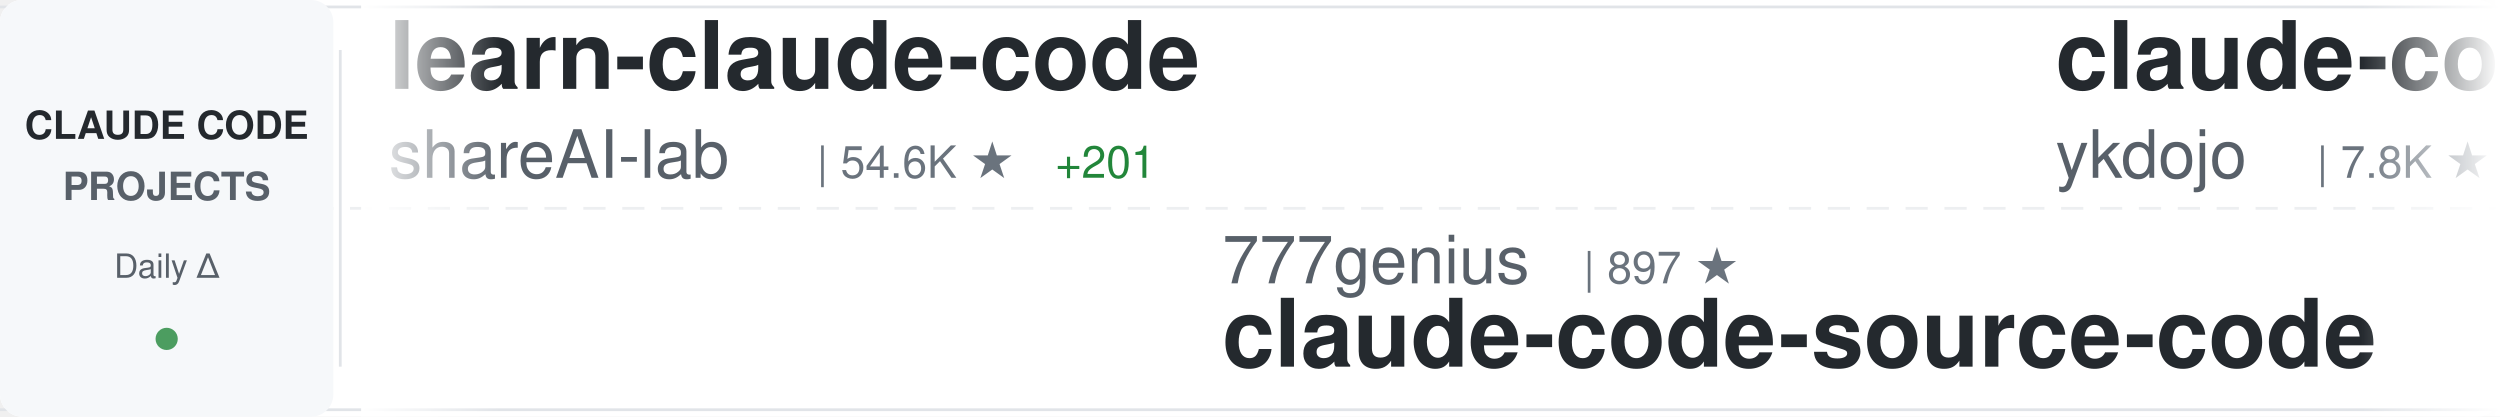
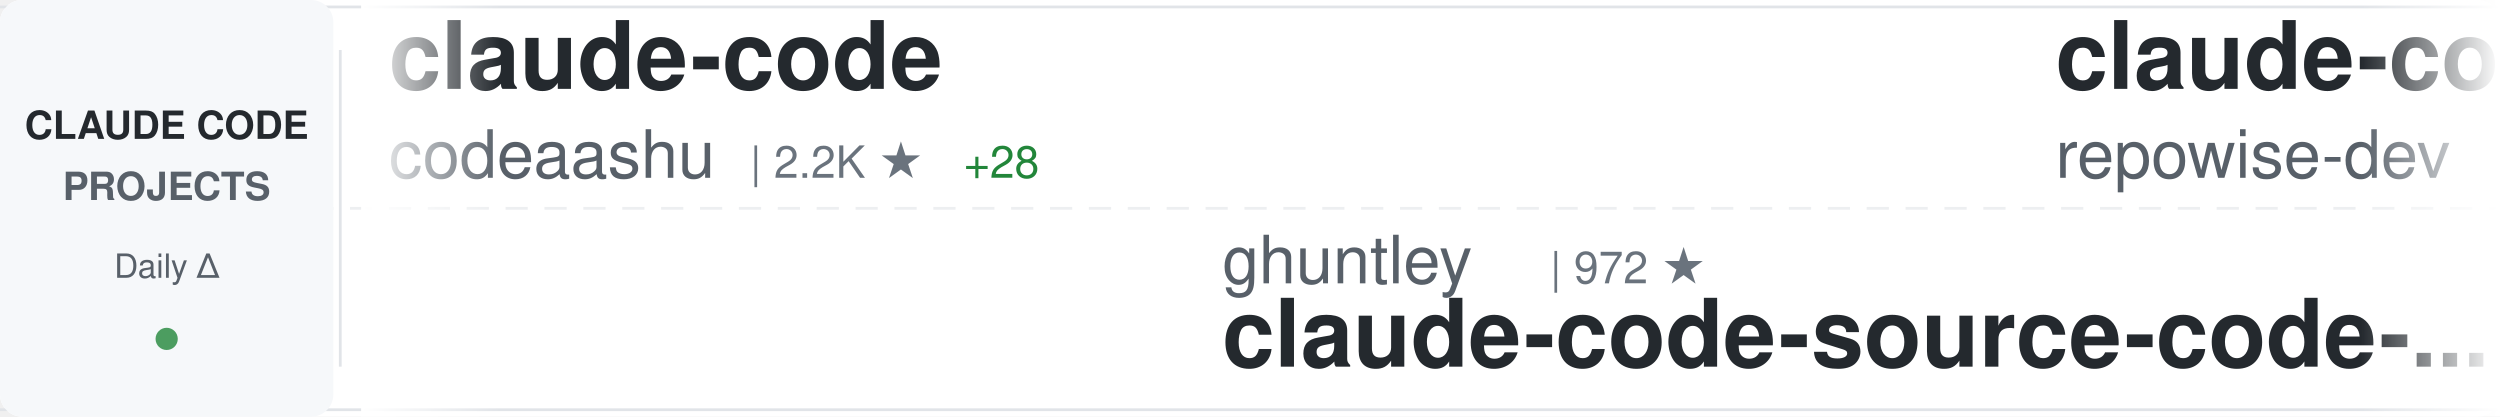
<svg xmlns="http://www.w3.org/2000/svg" width="900" height="150">
  <defs>
    <linearGradient id="awesomeLeftFade" x1="0%" y1="0%" x2="100%" y2="0%">
      <stop offset="0%" style="stop-color:#ffffff;stop-opacity:1" />
      <stop offset="100%" style="stop-color:#ffffff;stop-opacity:0" />
    </linearGradient>
    <linearGradient id="awesomeRightFade" x1="0%" y1="0%" x2="100%" y2="0%">
      <stop offset="0%" style="stop-color:#ffffff;stop-opacity:0" />
      <stop offset="100%" style="stop-color:#ffffff;stop-opacity:1" />
    </linearGradient>
  </defs>
  <rect width="900" height="150" fill="#ffffff" rx="8" />
  <rect x="0" y="2" width="900" height="1" fill="#e1e4e8" />
  <rect x="0" y="147" width="900" height="1" fill="#e1e4e8" />
  <line x1="0" y1="75" x2="900" y2="75" stroke="#e1e4e8" stroke-width="1" stroke-dasharray="8 6" opacity="0.6" />
  <rect x="0" y="0" width="120" height="150" fill="#f6f8fa" rx="8" />
  <text x="60" y="50" font-family="-apple-system, BlinkMacSystemFont, 'Segoe UI', Helvetica, Arial, sans-serif" font-size="14" font-weight="600" fill="#24292e" text-anchor="middle">CLAUDE CODE</text>
  <text x="60" y="72" font-family="-apple-system, BlinkMacSystemFont, 'Segoe UI', Helvetica, Arial, sans-serif" font-size="14" font-weight="600" fill="#586069" text-anchor="middle">PROJECTS</text>
  <text x="60" y="100" font-family="-apple-system, BlinkMacSystemFont, 'Segoe UI', Helvetica, Arial, sans-serif" font-size="12" font-weight="500" fill="#586069" text-anchor="middle">Daily Δ</text>
  <circle cx="60" cy="122" r="4" fill="#22863a" opacity="0.8" />
  <rect x="122" y="18" width="1" height="114" fill="#e1e4e8" />
  <clipPath id="awesomeTickerClip">
    <rect x="130" y="0" width="770" height="150" />
  </clipPath>
  <g clip-path="url(#awesomeTickerClip)">
    <g id="awesomeTickerItems">
      <animateTransform attributeName="transform" attributeType="XML" type="translate" from="0 0" to="-3000 0" dur="54s" repeatCount="indefinite" />
      <g transform="translate(0, 0)">
-         <text x="140" y="32" font-family="-apple-system, BlinkMacSystemFont, 'Segoe UI', Helvetica, Arial, sans-serif" font-size="34" font-weight="600" fill="#24292e">learn-claude-code</text>
-         <text x="140" y="64" font-family="-apple-system, BlinkMacSystemFont, 'Segoe UI', Helvetica, Arial, sans-serif" font-size="24" font-weight="400" fill="#586069">shareAI-lab</text>
-         <text x="294" y="64" font-family="-apple-system, BlinkMacSystemFont, 'Segoe UI', Helvetica, Arial, sans-serif" font-size="16" font-weight="500" fill="#6a737d">| 54.6K ★</text>
-         <text x="380" y="64" font-family="-apple-system, BlinkMacSystemFont, 'Segoe UI', Helvetica, Arial, sans-serif" font-size="16" font-weight="500" fill="#22863a"> +201</text>
+         <text x="140" y="32" font-family="-apple-system, BlinkMacSystemFont, 'Segoe UI', Helvetica, Arial, sans-serif" font-size="34" font-weight="600" fill="#24292e">claude-code</text>
+         <text x="140" y="64" font-family="-apple-system, BlinkMacSystemFont, 'Segoe UI', Helvetica, Arial, sans-serif" font-size="24" font-weight="400" fill="#586069">codeaashu</text>
+         <text x="270" y="64" font-family="-apple-system, BlinkMacSystemFont, 'Segoe UI', Helvetica, Arial, sans-serif" font-size="16" font-weight="500" fill="#6a737d">| 2.2K ★</text>
+         <text x="347" y="64" font-family="-apple-system, BlinkMacSystemFont, 'Segoe UI', Helvetica, Arial, sans-serif" font-size="16" font-weight="500" fill="#22863a"> +28</text>
      </g>
      <g transform="translate(300, 0)">
-         <text x="140" y="102" font-family="-apple-system, BlinkMacSystemFont, 'Segoe UI', Helvetica, Arial, sans-serif" font-size="24" font-weight="400" fill="#586069">777genius</text>
-         <text x="270" y="102" font-family="-apple-system, BlinkMacSystemFont, 'Segoe UI', Helvetica, Arial, sans-serif" font-size="16" font-weight="500" fill="#6a737d">| 897 ★</text>
-         <text x="140" y="132" font-family="-apple-system, BlinkMacSystemFont, 'Segoe UI', Helvetica, Arial, sans-serif" font-size="34" font-weight="600" fill="#24292e">claude-code-source-code</text>
+         <text x="140" y="102" font-family="-apple-system, BlinkMacSystemFont, 'Segoe UI', Helvetica, Arial, sans-serif" font-size="24" font-weight="400" fill="#586069">ghuntley</text>
+         <text x="258" y="102" font-family="-apple-system, BlinkMacSystemFont, 'Segoe UI', Helvetica, Arial, sans-serif" font-size="16" font-weight="500" fill="#6a737d">| 972 ★</text>
+         <text x="140" y="132" font-family="-apple-system, BlinkMacSystemFont, 'Segoe UI', Helvetica, Arial, sans-serif" font-size="34" font-weight="600" fill="#24292e">claude-code-source-code-...</text>
      </g>
      <g transform="translate(600, 0)">
-         <text x="140" y="32" font-family="-apple-system, BlinkMacSystemFont, 'Segoe UI', Helvetica, Arial, sans-serif" font-size="34" font-weight="600" fill="#24292e">claude-code-tips</text>
-         <text x="140" y="64" font-family="-apple-system, BlinkMacSystemFont, 'Segoe UI', Helvetica, Arial, sans-serif" font-size="24" font-weight="400" fill="#586069">ykdojo</text>
-         <text x="234" y="64" font-family="-apple-system, BlinkMacSystemFont, 'Segoe UI', Helvetica, Arial, sans-serif" font-size="16" font-weight="500" fill="#6a737d">| 7.8K ★</text>
-         <text x="311" y="64" font-family="-apple-system, BlinkMacSystemFont, 'Segoe UI', Helvetica, Arial, sans-serif" font-size="16" font-weight="500" fill="#22863a"> +34</text>
+         <text x="140" y="32" font-family="-apple-system, BlinkMacSystemFont, 'Segoe UI', Helvetica, Arial, sans-serif" font-size="34" font-weight="600" fill="#24292e">claude-code-prompts</text>
+         <text x="140" y="64" font-family="-apple-system, BlinkMacSystemFont, 'Segoe UI', Helvetica, Arial, sans-serif" font-size="24" font-weight="400" fill="#586069">repowise-dev</text>
+         <text x="306" y="64" font-family="-apple-system, BlinkMacSystemFont, 'Segoe UI', Helvetica, Arial, sans-serif" font-size="16" font-weight="500" fill="#6a737d">| 944 ★</text>
+         <text x="374" y="64" font-family="-apple-system, BlinkMacSystemFont, 'Segoe UI', Helvetica, Arial, sans-serif" font-size="16" font-weight="500" fill="#22863a"> +2</text>
      </g>
      <g transform="translate(900, 0)">
-         <text x="140" y="102" font-family="-apple-system, BlinkMacSystemFont, 'Segoe UI', Helvetica, Arial, sans-serif" font-size="24" font-weight="400" fill="#586069">musistudio</text>
-         <text x="282" y="102" font-family="-apple-system, BlinkMacSystemFont, 'Segoe UI', Helvetica, Arial, sans-serif" font-size="16" font-weight="500" fill="#6a737d">| 32.5K ★</text>
-         <text x="368" y="102" font-family="-apple-system, BlinkMacSystemFont, 'Segoe UI', Helvetica, Arial, sans-serif" font-size="16" font-weight="500" fill="#22863a"> +66</text>
-         <text x="140" y="132" font-family="-apple-system, BlinkMacSystemFont, 'Segoe UI', Helvetica, Arial, sans-serif" font-size="34" font-weight="600" fill="#24292e">claude-code-router</text>
+         <text x="140" y="102" font-family="-apple-system, BlinkMacSystemFont, 'Segoe UI', Helvetica, Arial, sans-serif" font-size="24" font-weight="400" fill="#586069">alirezarezvani</text>
+         <text x="330" y="102" font-family="-apple-system, BlinkMacSystemFont, 'Segoe UI', Helvetica, Arial, sans-serif" font-size="16" font-weight="500" fill="#6a737d">| 11.8K ★</text>
+         <text x="416" y="102" font-family="-apple-system, BlinkMacSystemFont, 'Segoe UI', Helvetica, Arial, sans-serif" font-size="16" font-weight="500" fill="#22863a"> +180</text>
+         <text x="140" y="132" font-family="-apple-system, BlinkMacSystemFont, 'Segoe UI', Helvetica, Arial, sans-serif" font-size="34" font-weight="600" fill="#24292e">claude-skills</text>
      </g>
      <g transform="translate(1200, 0)">
-         <text x="140" y="32" font-family="-apple-system, BlinkMacSystemFont, 'Segoe UI', Helvetica, Arial, sans-serif" font-size="34" font-weight="600" fill="#24292e">skills</text>
-         <text x="140" y="64" font-family="-apple-system, BlinkMacSystemFont, 'Segoe UI', Helvetica, Arial, sans-serif" font-size="24" font-weight="400" fill="#586069">anthropics</text>
-         <text x="282" y="64" font-family="-apple-system, BlinkMacSystemFont, 'Segoe UI', Helvetica, Arial, sans-serif" font-size="16" font-weight="500" fill="#6a737d">| 120.0K ★</text>
-         <text x="377" y="64" font-family="-apple-system, BlinkMacSystemFont, 'Segoe UI', Helvetica, Arial, sans-serif" font-size="16" font-weight="500" fill="#22863a"> +436</text>
+         <text x="140" y="32" font-family="-apple-system, BlinkMacSystemFont, 'Segoe UI', Helvetica, Arial, sans-serif" font-size="34" font-weight="600" fill="#24292e">claude-code</text>
+         <text x="140" y="64" font-family="-apple-system, BlinkMacSystemFont, 'Segoe UI', Helvetica, Arial, sans-serif" font-size="24" font-weight="400" fill="#586069">yasasbanukaofficial</text>
+         <text x="390" y="64" font-family="-apple-system, BlinkMacSystemFont, 'Segoe UI', Helvetica, Arial, sans-serif" font-size="16" font-weight="500" fill="#6a737d">| 2.7K ★</text>
+         <text x="467" y="64" font-family="-apple-system, BlinkMacSystemFont, 'Segoe UI', Helvetica, Arial, sans-serif" font-size="16" font-weight="500" fill="#22863a"> +22</text>
      </g>
      <g transform="translate(1500, 0)">
-         <text x="140" y="102" font-family="-apple-system, BlinkMacSystemFont, 'Segoe UI', Helvetica, Arial, sans-serif" font-size="24" font-weight="400" fill="#586069">KimYx0207</text>
-         <text x="270" y="102" font-family="-apple-system, BlinkMacSystemFont, 'Segoe UI', Helvetica, Arial, sans-serif" font-size="16" font-weight="500" fill="#6a737d">| 3.4K ★</text>
-         <text x="347" y="102" font-family="-apple-system, BlinkMacSystemFont, 'Segoe UI', Helvetica, Arial, sans-serif" font-size="16" font-weight="500" fill="#22863a"> +19</text>
-         <text x="140" y="132" font-family="-apple-system, BlinkMacSystemFont, 'Segoe UI', Helvetica, Arial, sans-serif" font-size="34" font-weight="600" fill="#24292e">Claude-Code-x-OpenClaw-G...</text>
+         <text x="140" y="102" font-family="-apple-system, BlinkMacSystemFont, 'Segoe UI', Helvetica, Arial, sans-serif" font-size="24" font-weight="400" fill="#586069">Maciek-roboblog</text>
+         <text x="342" y="102" font-family="-apple-system, BlinkMacSystemFont, 'Segoe UI', Helvetica, Arial, sans-serif" font-size="16" font-weight="500" fill="#6a737d">| 7.6K ★</text>
+         <text x="419" y="102" font-family="-apple-system, BlinkMacSystemFont, 'Segoe UI', Helvetica, Arial, sans-serif" font-size="16" font-weight="500" fill="#22863a"> +12</text>
+         <text x="140" y="132" font-family="-apple-system, BlinkMacSystemFont, 'Segoe UI', Helvetica, Arial, sans-serif" font-size="34" font-weight="600" fill="#24292e">Claude-Code-Usage-Monito...</text>
      </g>
      <g transform="translate(1800, 0)">
-         <text x="140" y="32" font-family="-apple-system, BlinkMacSystemFont, 'Segoe UI', Helvetica, Arial, sans-serif" font-size="34" font-weight="600" fill="#24292e">claude-code</text>
-         <text x="140" y="64" font-family="-apple-system, BlinkMacSystemFont, 'Segoe UI', Helvetica, Arial, sans-serif" font-size="24" font-weight="400" fill="#586069">VineeTagarwaL-code</text>
-         <text x="378" y="64" font-family="-apple-system, BlinkMacSystemFont, 'Segoe UI', Helvetica, Arial, sans-serif" font-size="16" font-weight="500" fill="#6a737d">| 273 ★</text>
-         <text x="446" y="64" font-family="-apple-system, BlinkMacSystemFont, 'Segoe UI', Helvetica, Arial, sans-serif" font-size="16" font-weight="500" fill="#22863a"> +1</text>
+         <text x="140" y="32" font-family="-apple-system, BlinkMacSystemFont, 'Segoe UI', Helvetica, Arial, sans-serif" font-size="34" font-weight="600" fill="#24292e">claude-code-hooks-master...</text>
+         <text x="140" y="64" font-family="-apple-system, BlinkMacSystemFont, 'Segoe UI', Helvetica, Arial, sans-serif" font-size="24" font-weight="400" fill="#586069">disler</text>
+         <text x="234" y="64" font-family="-apple-system, BlinkMacSystemFont, 'Segoe UI', Helvetica, Arial, sans-serif" font-size="16" font-weight="500" fill="#6a737d">| 3.5K ★</text>
+         <text x="311" y="64" font-family="-apple-system, BlinkMacSystemFont, 'Segoe UI', Helvetica, Arial, sans-serif" font-size="16" font-weight="500" fill="#22863a"> +5</text>
      </g>
      <g transform="translate(2100, 0)">
-         <text x="140" y="102" font-family="-apple-system, BlinkMacSystemFont, 'Segoe UI', Helvetica, Arial, sans-serif" font-size="24" font-weight="400" fill="#586069">Windy3f3f3f3f</text>
-         <text x="318" y="102" font-family="-apple-system, BlinkMacSystemFont, 'Segoe UI', Helvetica, Arial, sans-serif" font-size="16" font-weight="500" fill="#6a737d">| 953 ★</text>
-         <text x="386" y="102" font-family="-apple-system, BlinkMacSystemFont, 'Segoe UI', Helvetica, Arial, sans-serif" font-size="16" font-weight="500" fill="#22863a"> +9</text>
-         <text x="140" y="132" font-family="-apple-system, BlinkMacSystemFont, 'Segoe UI', Helvetica, Arial, sans-serif" font-size="34" font-weight="600" fill="#24292e">claude-code-from-scratch</text>
+         <text x="140" y="102" font-family="-apple-system, BlinkMacSystemFont, 'Segoe UI', Helvetica, Arial, sans-serif" font-size="24" font-weight="400" fill="#586069">AprilNEA</text>
+         <text x="258" y="102" font-family="-apple-system, BlinkMacSystemFont, 'Segoe UI', Helvetica, Arial, sans-serif" font-size="16" font-weight="500" fill="#6a737d">| 372 ★</text>
+         <text x="140" y="132" font-family="-apple-system, BlinkMacSystemFont, 'Segoe UI', Helvetica, Arial, sans-serif" font-size="34" font-weight="600" fill="#24292e">claude-code-source</text>
      </g>
      <g transform="translate(2400, 0)">
-         <text x="140" y="32" font-family="-apple-system, BlinkMacSystemFont, 'Segoe UI', Helvetica, Arial, sans-serif" font-size="34" font-weight="600" fill="#24292e">claude-code-source</text>
-         <text x="140" y="64" font-family="-apple-system, BlinkMacSystemFont, 'Segoe UI', Helvetica, Arial, sans-serif" font-size="24" font-weight="400" fill="#586069">AprilNEA</text>
-         <text x="258" y="64" font-family="-apple-system, BlinkMacSystemFont, 'Segoe UI', Helvetica, Arial, sans-serif" font-size="16" font-weight="500" fill="#6a737d">| 372 ★</text>
+         <text x="140" y="32" font-family="-apple-system, BlinkMacSystemFont, 'Segoe UI', Helvetica, Arial, sans-serif" font-size="34" font-weight="600" fill="#24292e">claude-code</text>
+         <text x="140" y="64" font-family="-apple-system, BlinkMacSystemFont, 'Segoe UI', Helvetica, Arial, sans-serif" font-size="24" font-weight="400" fill="#586069">isboyjc</text>
+         <text x="246" y="64" font-family="-apple-system, BlinkMacSystemFont, 'Segoe UI', Helvetica, Arial, sans-serif" font-size="16" font-weight="500" fill="#6a737d">| 150 ★</text>
      </g>
      <g transform="translate(2700, 0)">
-         <text x="140" y="102" font-family="-apple-system, BlinkMacSystemFont, 'Segoe UI', Helvetica, Arial, sans-serif" font-size="24" font-weight="400" fill="#586069">frankbria</text>
-         <text x="270" y="102" font-family="-apple-system, BlinkMacSystemFont, 'Segoe UI', Helvetica, Arial, sans-serif" font-size="16" font-weight="500" fill="#6a737d">| 8.7K ★</text>
-         <text x="347" y="102" font-family="-apple-system, BlinkMacSystemFont, 'Segoe UI', Helvetica, Arial, sans-serif" font-size="16" font-weight="500" fill="#22863a"> +19</text>
-         <text x="140" y="132" font-family="-apple-system, BlinkMacSystemFont, 'Segoe UI', Helvetica, Arial, sans-serif" font-size="34" font-weight="600" fill="#24292e">ralph-claude-code</text>
+         <text x="140" y="102" font-family="-apple-system, BlinkMacSystemFont, 'Segoe UI', Helvetica, Arial, sans-serif" font-size="24" font-weight="400" fill="#586069">Yeachan-Heo</text>
+         <text x="294" y="102" font-family="-apple-system, BlinkMacSystemFont, 'Segoe UI', Helvetica, Arial, sans-serif" font-size="16" font-weight="500" fill="#6a737d">| 29.8K ★</text>
+         <text x="380" y="102" font-family="-apple-system, BlinkMacSystemFont, 'Segoe UI', Helvetica, Arial, sans-serif" font-size="16" font-weight="500" fill="#22863a"> +196</text>
+         <text x="140" y="132" font-family="-apple-system, BlinkMacSystemFont, 'Segoe UI', Helvetica, Arial, sans-serif" font-size="34" font-weight="600" fill="#24292e">oh-my-claudecode</text>
      </g>
      <g transform="translate(3000, 0)">
-         <text x="140" y="32" font-family="-apple-system, BlinkMacSystemFont, 'Segoe UI', Helvetica, Arial, sans-serif" font-size="34" font-weight="600" fill="#24292e">learn-claude-code</text>
-         <text x="140" y="64" font-family="-apple-system, BlinkMacSystemFont, 'Segoe UI', Helvetica, Arial, sans-serif" font-size="24" font-weight="400" fill="#586069">shareAI-lab</text>
-         <text x="294" y="64" font-family="-apple-system, BlinkMacSystemFont, 'Segoe UI', Helvetica, Arial, sans-serif" font-size="16" font-weight="500" fill="#6a737d">| 54.6K ★</text>
-         <text x="380" y="64" font-family="-apple-system, BlinkMacSystemFont, 'Segoe UI', Helvetica, Arial, sans-serif" font-size="16" font-weight="500" fill="#22863a"> +201</text>
+         <text x="140" y="32" font-family="-apple-system, BlinkMacSystemFont, 'Segoe UI', Helvetica, Arial, sans-serif" font-size="34" font-weight="600" fill="#24292e">claude-code</text>
+         <text x="140" y="64" font-family="-apple-system, BlinkMacSystemFont, 'Segoe UI', Helvetica, Arial, sans-serif" font-size="24" font-weight="400" fill="#586069">codeaashu</text>
+         <text x="270" y="64" font-family="-apple-system, BlinkMacSystemFont, 'Segoe UI', Helvetica, Arial, sans-serif" font-size="16" font-weight="500" fill="#6a737d">| 2.2K ★</text>
+         <text x="347" y="64" font-family="-apple-system, BlinkMacSystemFont, 'Segoe UI', Helvetica, Arial, sans-serif" font-size="16" font-weight="500" fill="#22863a"> +28</text>
      </g>
      <g transform="translate(3300, 0)">
-         <text x="140" y="102" font-family="-apple-system, BlinkMacSystemFont, 'Segoe UI', Helvetica, Arial, sans-serif" font-size="24" font-weight="400" fill="#586069">777genius</text>
-         <text x="270" y="102" font-family="-apple-system, BlinkMacSystemFont, 'Segoe UI', Helvetica, Arial, sans-serif" font-size="16" font-weight="500" fill="#6a737d">| 897 ★</text>
-         <text x="140" y="132" font-family="-apple-system, BlinkMacSystemFont, 'Segoe UI', Helvetica, Arial, sans-serif" font-size="34" font-weight="600" fill="#24292e">claude-code-source-code</text>
+         <text x="140" y="102" font-family="-apple-system, BlinkMacSystemFont, 'Segoe UI', Helvetica, Arial, sans-serif" font-size="24" font-weight="400" fill="#586069">ghuntley</text>
+         <text x="258" y="102" font-family="-apple-system, BlinkMacSystemFont, 'Segoe UI', Helvetica, Arial, sans-serif" font-size="16" font-weight="500" fill="#6a737d">| 972 ★</text>
+         <text x="140" y="132" font-family="-apple-system, BlinkMacSystemFont, 'Segoe UI', Helvetica, Arial, sans-serif" font-size="34" font-weight="600" fill="#24292e">claude-code-source-code-...</text>
      </g>
      <g transform="translate(3600, 0)">
-         <text x="140" y="32" font-family="-apple-system, BlinkMacSystemFont, 'Segoe UI', Helvetica, Arial, sans-serif" font-size="34" font-weight="600" fill="#24292e">claude-code-tips</text>
-         <text x="140" y="64" font-family="-apple-system, BlinkMacSystemFont, 'Segoe UI', Helvetica, Arial, sans-serif" font-size="24" font-weight="400" fill="#586069">ykdojo</text>
-         <text x="234" y="64" font-family="-apple-system, BlinkMacSystemFont, 'Segoe UI', Helvetica, Arial, sans-serif" font-size="16" font-weight="500" fill="#6a737d">| 7.8K ★</text>
-         <text x="311" y="64" font-family="-apple-system, BlinkMacSystemFont, 'Segoe UI', Helvetica, Arial, sans-serif" font-size="16" font-weight="500" fill="#22863a"> +34</text>
+         <text x="140" y="32" font-family="-apple-system, BlinkMacSystemFont, 'Segoe UI', Helvetica, Arial, sans-serif" font-size="34" font-weight="600" fill="#24292e">claude-code-prompts</text>
+         <text x="140" y="64" font-family="-apple-system, BlinkMacSystemFont, 'Segoe UI', Helvetica, Arial, sans-serif" font-size="24" font-weight="400" fill="#586069">repowise-dev</text>
+         <text x="306" y="64" font-family="-apple-system, BlinkMacSystemFont, 'Segoe UI', Helvetica, Arial, sans-serif" font-size="16" font-weight="500" fill="#6a737d">| 944 ★</text>
+         <text x="374" y="64" font-family="-apple-system, BlinkMacSystemFont, 'Segoe UI', Helvetica, Arial, sans-serif" font-size="16" font-weight="500" fill="#22863a"> +2</text>
      </g>
      <g transform="translate(3900, 0)">
-         <text x="140" y="102" font-family="-apple-system, BlinkMacSystemFont, 'Segoe UI', Helvetica, Arial, sans-serif" font-size="24" font-weight="400" fill="#586069">musistudio</text>
-         <text x="282" y="102" font-family="-apple-system, BlinkMacSystemFont, 'Segoe UI', Helvetica, Arial, sans-serif" font-size="16" font-weight="500" fill="#6a737d">| 32.5K ★</text>
-         <text x="368" y="102" font-family="-apple-system, BlinkMacSystemFont, 'Segoe UI', Helvetica, Arial, sans-serif" font-size="16" font-weight="500" fill="#22863a"> +66</text>
-         <text x="140" y="132" font-family="-apple-system, BlinkMacSystemFont, 'Segoe UI', Helvetica, Arial, sans-serif" font-size="34" font-weight="600" fill="#24292e">claude-code-router</text>
+         <text x="140" y="102" font-family="-apple-system, BlinkMacSystemFont, 'Segoe UI', Helvetica, Arial, sans-serif" font-size="24" font-weight="400" fill="#586069">alirezarezvani</text>
+         <text x="330" y="102" font-family="-apple-system, BlinkMacSystemFont, 'Segoe UI', Helvetica, Arial, sans-serif" font-size="16" font-weight="500" fill="#6a737d">| 11.8K ★</text>
+         <text x="416" y="102" font-family="-apple-system, BlinkMacSystemFont, 'Segoe UI', Helvetica, Arial, sans-serif" font-size="16" font-weight="500" fill="#22863a"> +180</text>
+         <text x="140" y="132" font-family="-apple-system, BlinkMacSystemFont, 'Segoe UI', Helvetica, Arial, sans-serif" font-size="34" font-weight="600" fill="#24292e">claude-skills</text>
      </g>
    </g>
  </g>
  <rect x="130" y="0" width="50" height="150" fill="url(#awesomeLeftFade)" />
  <rect x="850" y="0" width="50" height="150" fill="url(#awesomeRightFade)" />
</svg>
